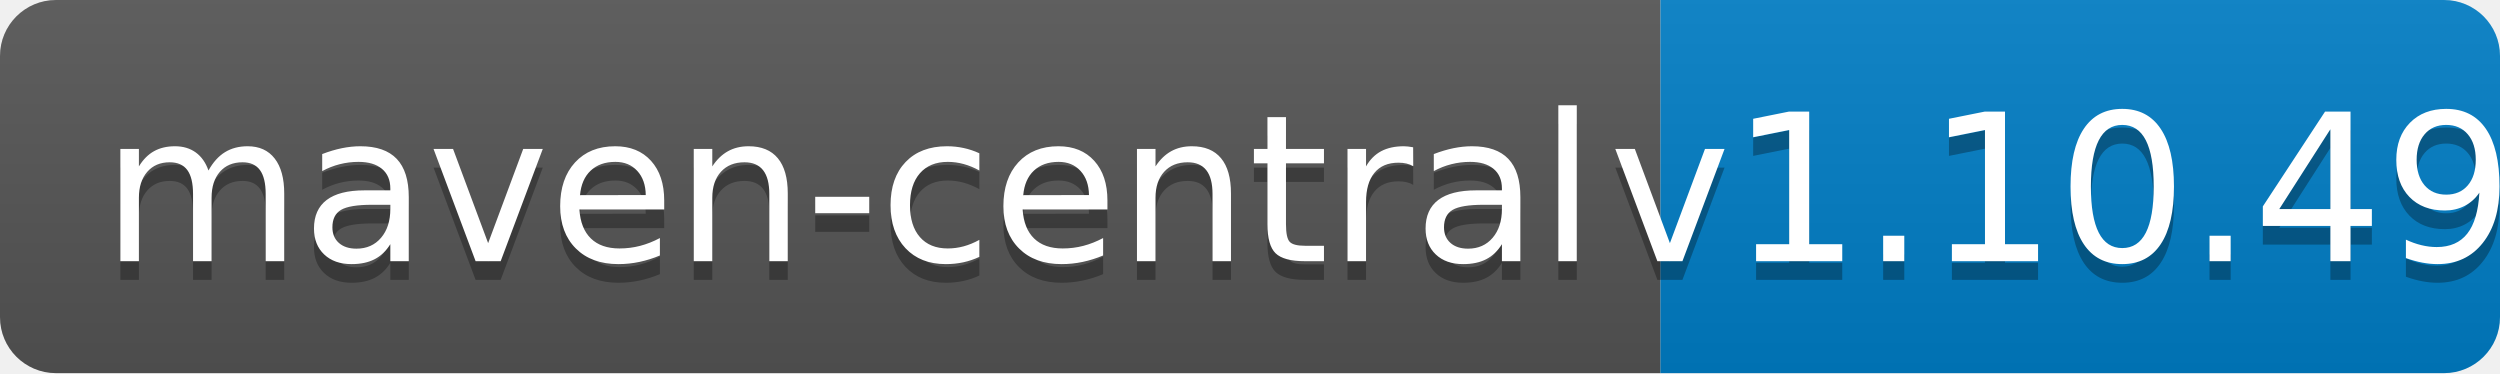
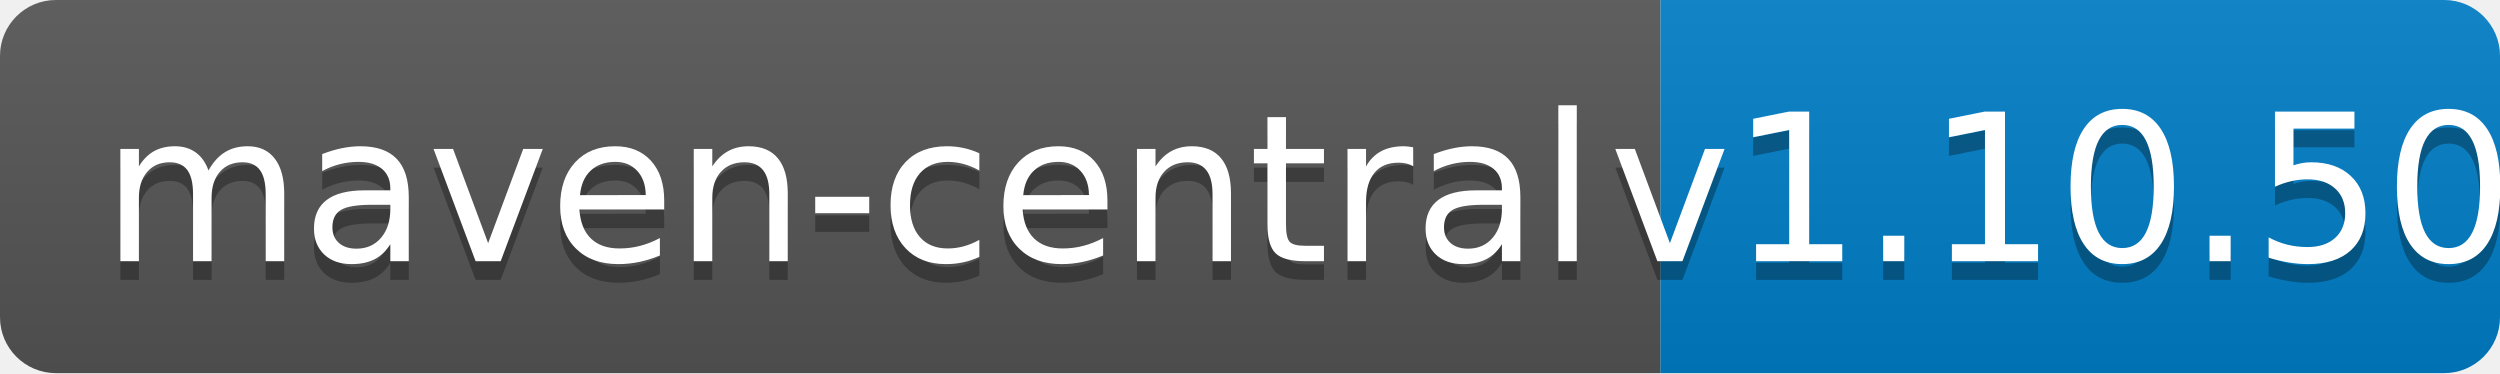
<svg xmlns="http://www.w3.org/2000/svg" width="134" height="20">
  <linearGradient id="b" x2="0" y2="100%">
    <stop offset="0" stop-color="#bbb" stop-opacity=".1" />
    <stop offset="1" stop-opacity=".1" />
  </linearGradient>
  <clipPath id="a">
    <rect width="134" height="20" rx="3" fill="#fff" />
  </clipPath>
  <g clip-path="url(#a)">
    <path fill="#555" d="M0 0h89v20H0z" />
    <path fill="#007ec6" d="M89 0h45v20H89z" />
    <path fill="url(#b)" d="M0 0h134v20H0z" />
  </g>
  <g fill="#fff" text-anchor="middle" font-family="DejaVu Sans,Verdana,Geneva,sans-serif" font-size="110">
    <text x="455" y="150" fill="#010101" fill-opacity=".3" transform="scale(.1)" textLength="790">maven-central</text>
    <text x="455" y="140" transform="scale(.1)" textLength="790">maven-central</text>
-     <text x="1105" y="150" fill="#010101" fill-opacity=".3" transform="scale(.1)" textLength="350">v1.10.49</text>
-     <text x="1105" y="140" transform="scale(.1)" textLength="350">v1.10.49</text>
+     <text x="1105" y="150" fill="#010101" fill-opacity=".3" transform="scale(.1)" textLength="350">v1.10.50</text>
+     <text x="1105" y="140" transform="scale(.1)" textLength="350">v1.10.50</text>
  </g>
</svg>
